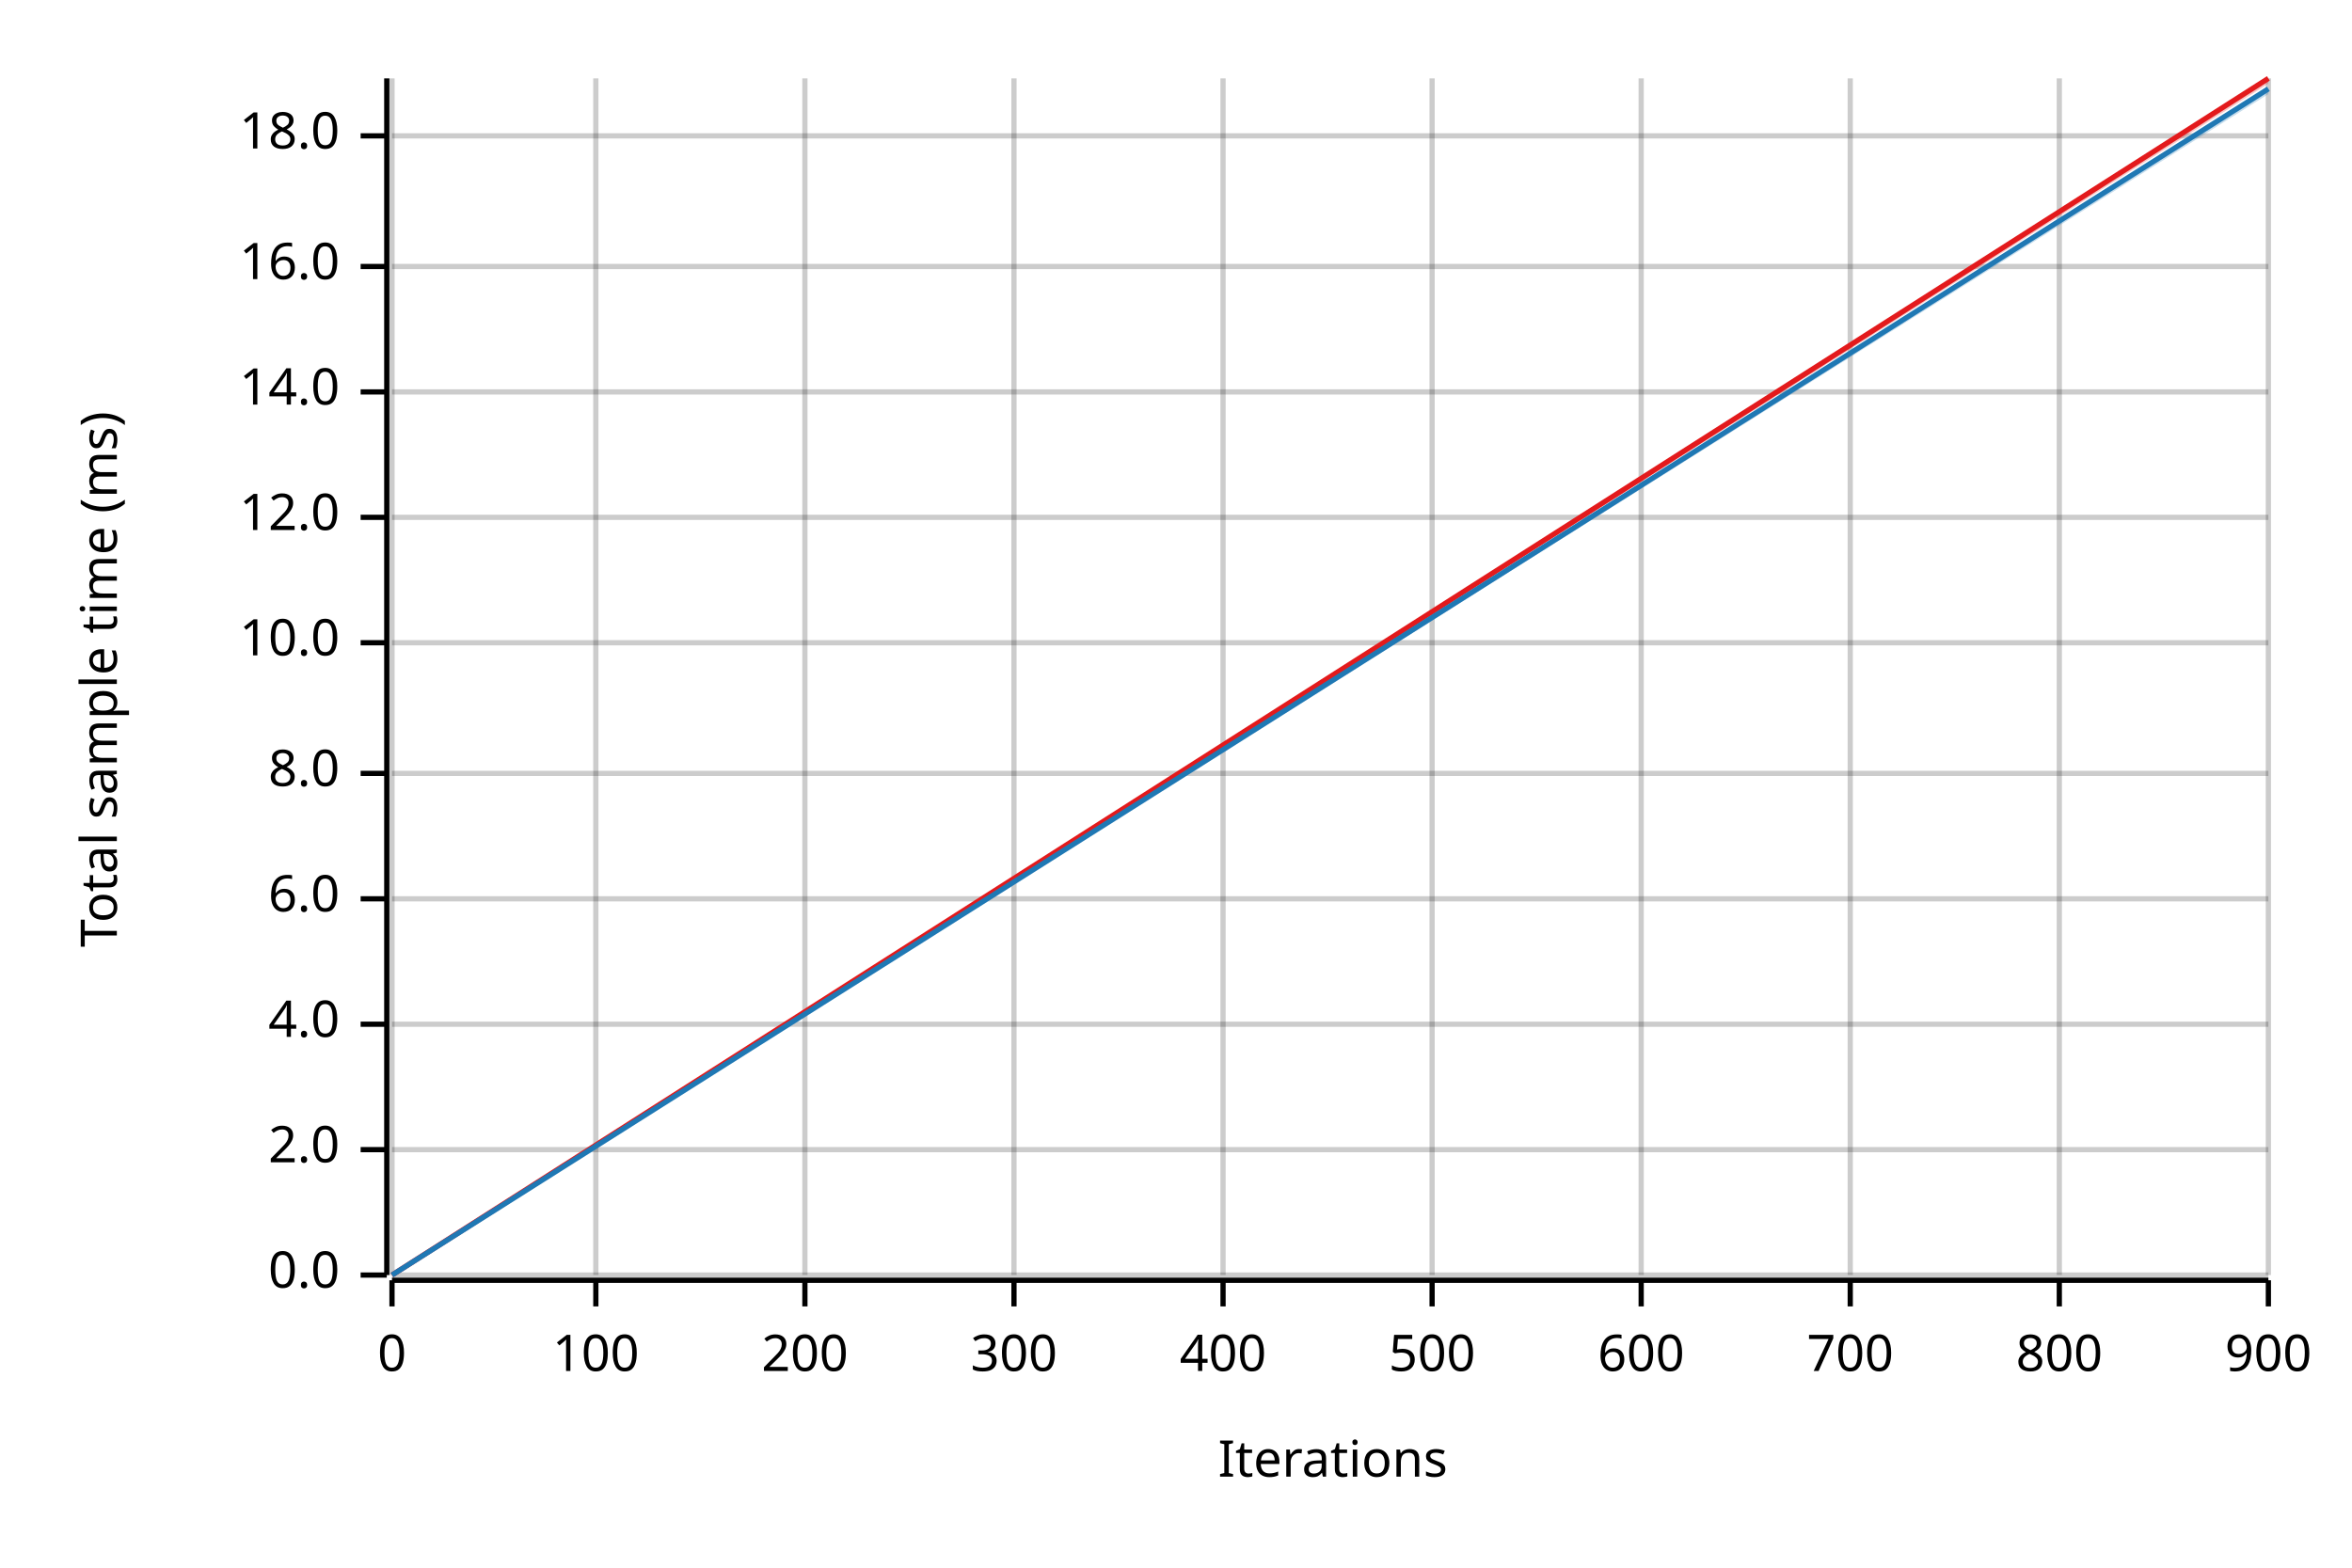
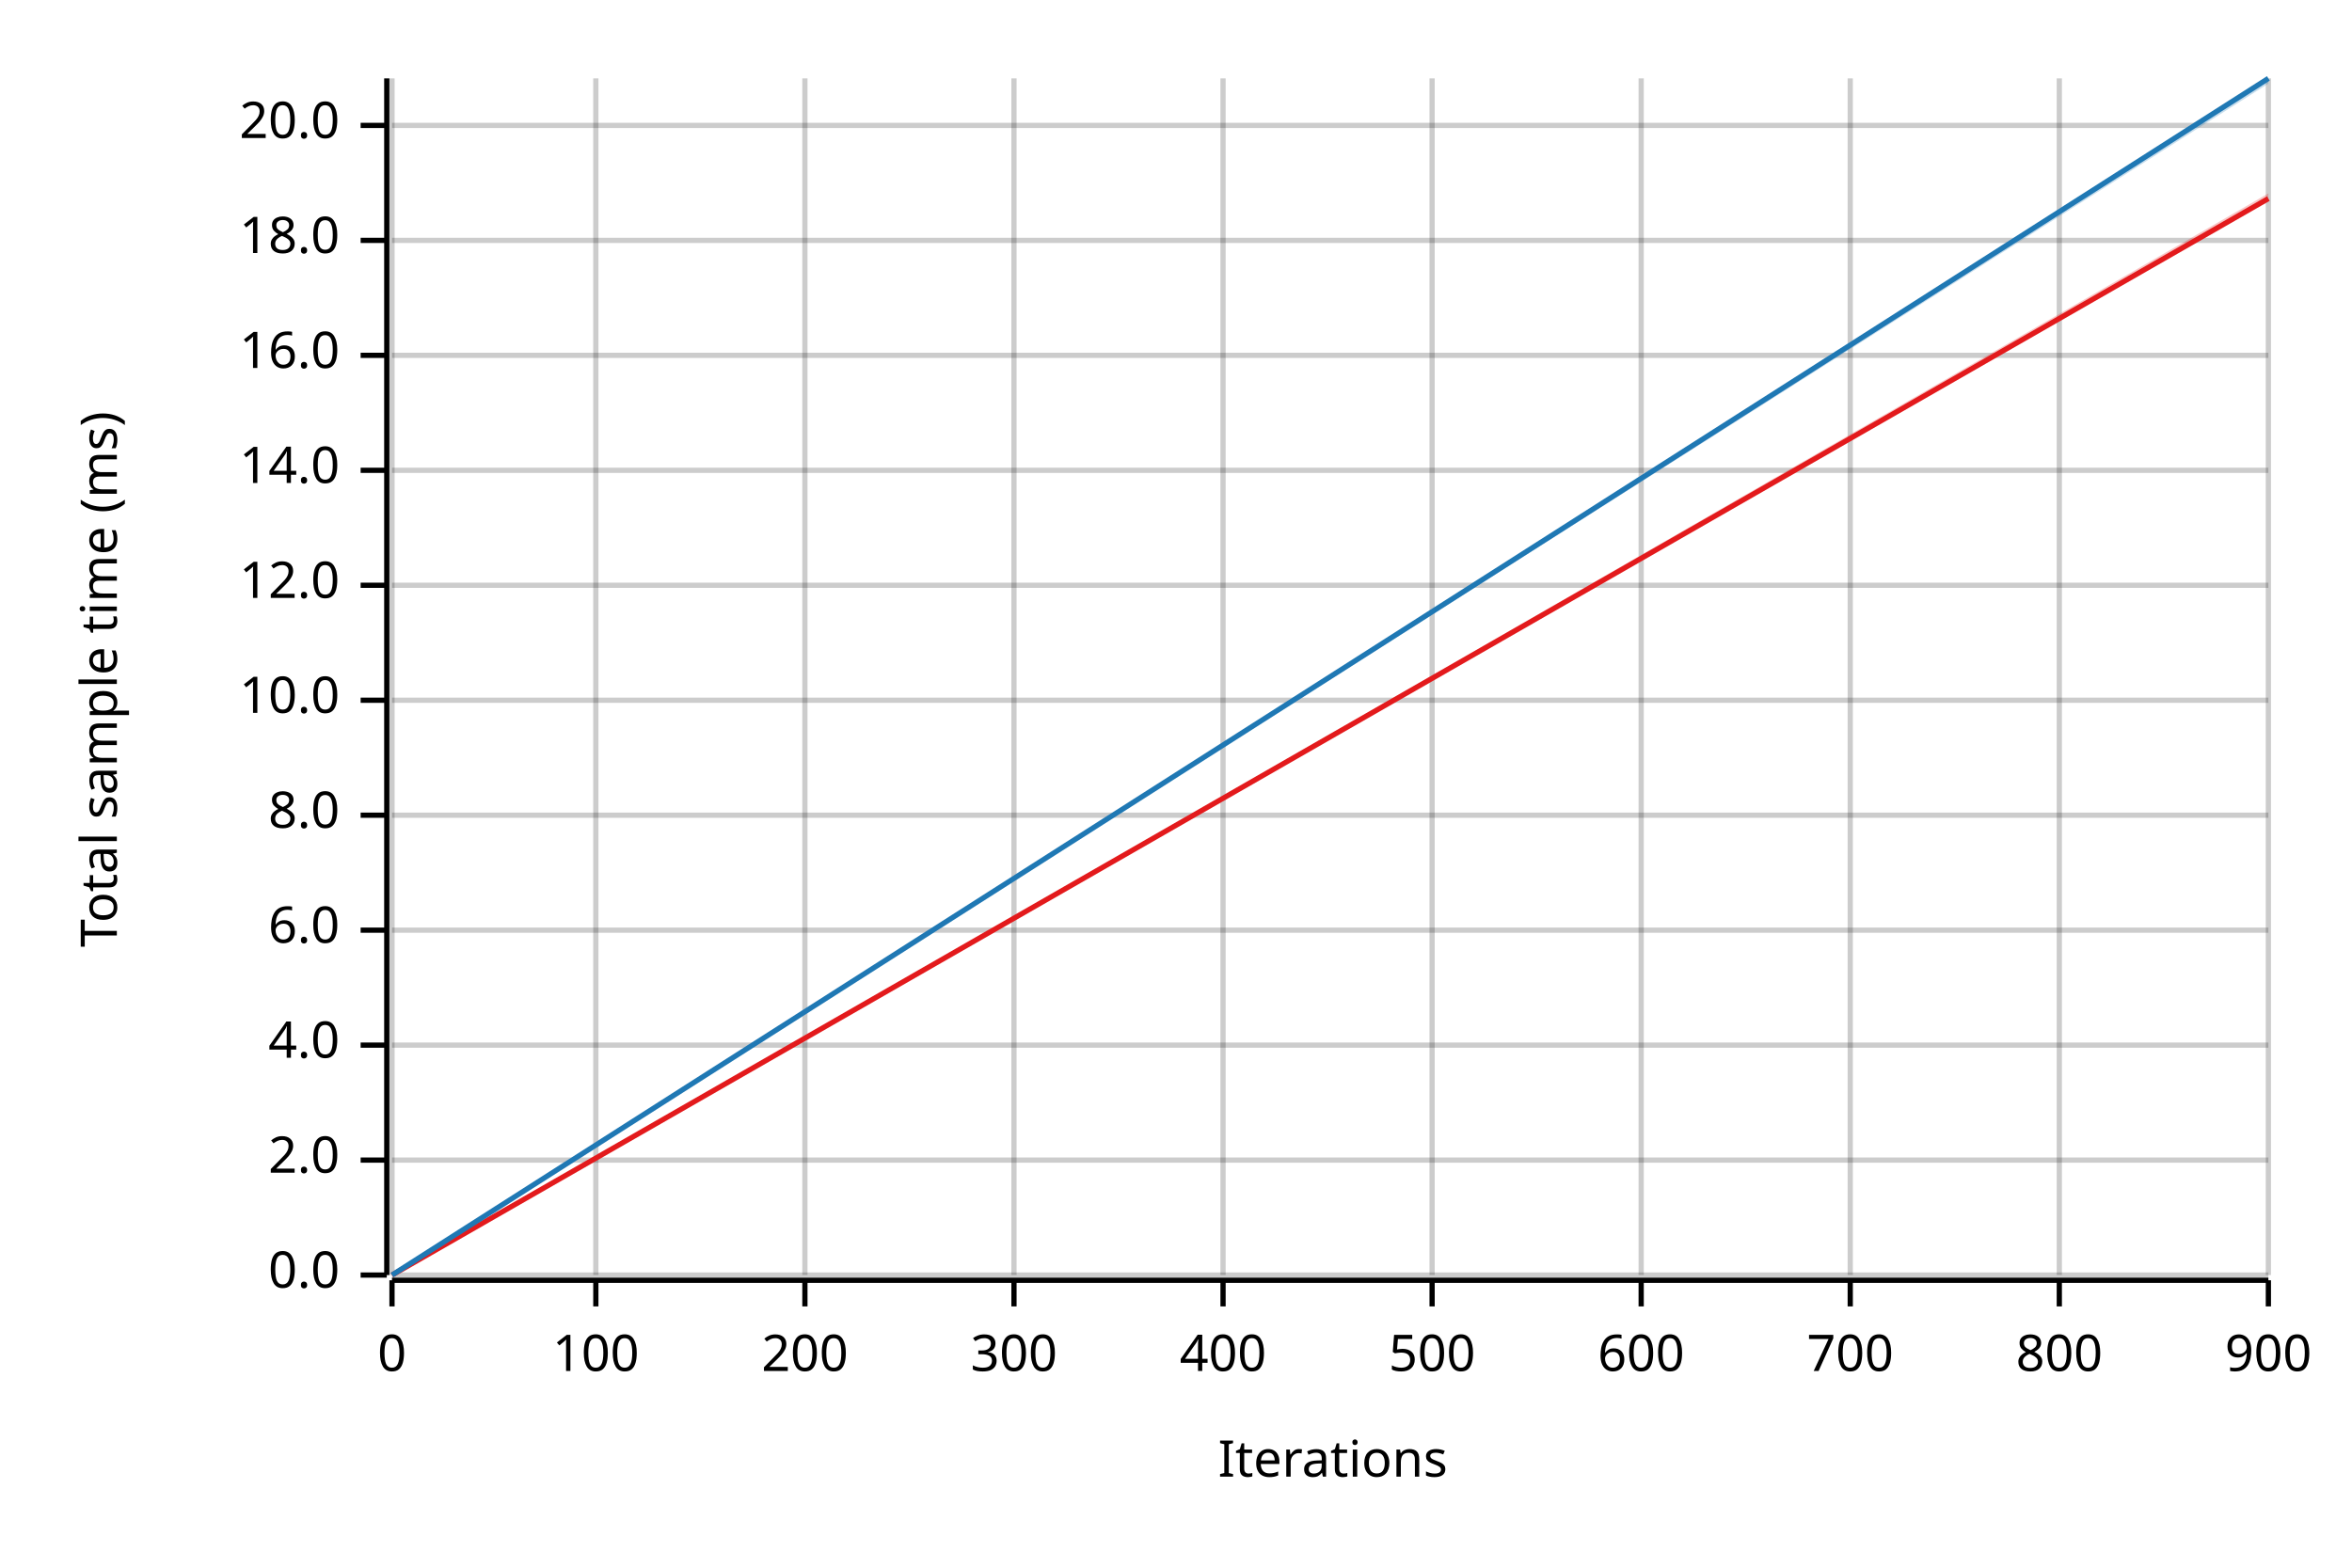
<svg xmlns="http://www.w3.org/2000/svg" width="450" height="300" viewBox="0 0 450 300">
  <text x="15" y="130" dy="0.76em" text-anchor="middle" font-family="sans-serif" font-size="9.677" opacity="1" fill="#000000" transform="rotate(270, 15, 130)">
Total sample time (ms)
</text>
  <text x="255" y="285" dy="-0.5ex" text-anchor="middle" font-family="sans-serif" font-size="9.677" opacity="1" fill="#000000">
Iterations
</text>
  <line opacity="0.2" stroke="#000000" stroke-width="1" x1="75" y1="244" x2="75" y2="15" />
  <line opacity="0.2" stroke="#000000" stroke-width="1" x1="114" y1="244" x2="114" y2="15" />
  <line opacity="0.2" stroke="#000000" stroke-width="1" x1="154" y1="244" x2="154" y2="15" />
  <line opacity="0.2" stroke="#000000" stroke-width="1" x1="194" y1="244" x2="194" y2="15" />
  <line opacity="0.2" stroke="#000000" stroke-width="1" x1="234" y1="244" x2="234" y2="15" />
  <line opacity="0.2" stroke="#000000" stroke-width="1" x1="274" y1="244" x2="274" y2="15" />
  <line opacity="0.2" stroke="#000000" stroke-width="1" x1="314" y1="244" x2="314" y2="15" />
  <line opacity="0.2" stroke="#000000" stroke-width="1" x1="354" y1="244" x2="354" y2="15" />
  <line opacity="0.2" stroke="#000000" stroke-width="1" x1="394" y1="244" x2="394" y2="15" />
  <line opacity="0.2" stroke="#000000" stroke-width="1" x1="434" y1="244" x2="434" y2="15" />
  <line opacity="0.2" stroke="#000000" stroke-width="1" x1="75" y1="244" x2="434" y2="244" />
-   <line opacity="0.2" stroke="#000000" stroke-width="1" x1="75" y1="220" x2="434" y2="220" />
-   <line opacity="0.2" stroke="#000000" stroke-width="1" x1="75" y1="196" x2="434" y2="196" />
-   <line opacity="0.2" stroke="#000000" stroke-width="1" x1="75" y1="172" x2="434" y2="172" />
-   <line opacity="0.2" stroke="#000000" stroke-width="1" x1="75" y1="148" x2="434" y2="148" />
-   <line opacity="0.2" stroke="#000000" stroke-width="1" x1="75" y1="123" x2="434" y2="123" />
-   <line opacity="0.2" stroke="#000000" stroke-width="1" x1="75" y1="99" x2="434" y2="99" />
-   <line opacity="0.2" stroke="#000000" stroke-width="1" x1="75" y1="75" x2="434" y2="75" />
-   <line opacity="0.2" stroke="#000000" stroke-width="1" x1="75" y1="51" x2="434" y2="51" />
-   <line opacity="0.2" stroke="#000000" stroke-width="1" x1="75" y1="26" x2="434" y2="26" />
+   <line opacity="0.2" stroke="#000000" stroke-width="1" x1="75" y1="222" x2="434" y2="222" />
+   <line opacity="0.2" stroke="#000000" stroke-width="1" x1="75" y1="200" x2="434" y2="200" />
+   <line opacity="0.2" stroke="#000000" stroke-width="1" x1="75" y1="178" x2="434" y2="178" />
+   <line opacity="0.2" stroke="#000000" stroke-width="1" x1="75" y1="156" x2="434" y2="156" />
+   <line opacity="0.2" stroke="#000000" stroke-width="1" x1="75" y1="134" x2="434" y2="134" />
+   <line opacity="0.2" stroke="#000000" stroke-width="1" x1="75" y1="112" x2="434" y2="112" />
+   <line opacity="0.2" stroke="#000000" stroke-width="1" x1="75" y1="90" x2="434" y2="90" />
+   <line opacity="0.2" stroke="#000000" stroke-width="1" x1="75" y1="68" x2="434" y2="68" />
+   <line opacity="0.2" stroke="#000000" stroke-width="1" x1="75" y1="46" x2="434" y2="46" />
+   <line opacity="0.2" stroke="#000000" stroke-width="1" x1="75" y1="24" x2="434" y2="24" />
  <polyline fill="none" opacity="1" stroke="#000000" stroke-width="1" points="74,15 74,244 " />
  <text x="65" y="244" dy="0.5ex" text-anchor="end" font-family="sans-serif" font-size="9.677" opacity="1" fill="#000000">
0.0
</text>
  <polyline fill="none" opacity="1" stroke="#000000" stroke-width="1" points="69,244 74,244 " />
-   <text x="65" y="220" dy="0.5ex" text-anchor="end" font-family="sans-serif" font-size="9.677" opacity="1" fill="#000000">
+   <text x="65" y="222" dy="0.5ex" text-anchor="end" font-family="sans-serif" font-size="9.677" opacity="1" fill="#000000">
2.0
</text>
-   <polyline fill="none" opacity="1" stroke="#000000" stroke-width="1" points="69,220 74,220 " />
-   <text x="65" y="196" dy="0.5ex" text-anchor="end" font-family="sans-serif" font-size="9.677" opacity="1" fill="#000000">
+   <polyline fill="none" opacity="1" stroke="#000000" stroke-width="1" points="69,222 74,222 " />
+   <text x="65" y="200" dy="0.5ex" text-anchor="end" font-family="sans-serif" font-size="9.677" opacity="1" fill="#000000">
4.0
</text>
-   <polyline fill="none" opacity="1" stroke="#000000" stroke-width="1" points="69,196 74,196 " />
-   <text x="65" y="172" dy="0.5ex" text-anchor="end" font-family="sans-serif" font-size="9.677" opacity="1" fill="#000000">
+   <polyline fill="none" opacity="1" stroke="#000000" stroke-width="1" points="69,200 74,200 " />
+   <text x="65" y="178" dy="0.5ex" text-anchor="end" font-family="sans-serif" font-size="9.677" opacity="1" fill="#000000">
6.0
</text>
-   <polyline fill="none" opacity="1" stroke="#000000" stroke-width="1" points="69,172 74,172 " />
-   <text x="65" y="148" dy="0.5ex" text-anchor="end" font-family="sans-serif" font-size="9.677" opacity="1" fill="#000000">
+   <polyline fill="none" opacity="1" stroke="#000000" stroke-width="1" points="69,178 74,178 " />
+   <text x="65" y="156" dy="0.5ex" text-anchor="end" font-family="sans-serif" font-size="9.677" opacity="1" fill="#000000">
8.0
</text>
-   <polyline fill="none" opacity="1" stroke="#000000" stroke-width="1" points="69,148 74,148 " />
-   <text x="65" y="123" dy="0.5ex" text-anchor="end" font-family="sans-serif" font-size="9.677" opacity="1" fill="#000000">
+   <polyline fill="none" opacity="1" stroke="#000000" stroke-width="1" points="69,156 74,156 " />
+   <text x="65" y="134" dy="0.5ex" text-anchor="end" font-family="sans-serif" font-size="9.677" opacity="1" fill="#000000">
10.0
</text>
-   <polyline fill="none" opacity="1" stroke="#000000" stroke-width="1" points="69,123 74,123 " />
-   <text x="65" y="99" dy="0.5ex" text-anchor="end" font-family="sans-serif" font-size="9.677" opacity="1" fill="#000000">
+   <polyline fill="none" opacity="1" stroke="#000000" stroke-width="1" points="69,134 74,134 " />
+   <text x="65" y="112" dy="0.5ex" text-anchor="end" font-family="sans-serif" font-size="9.677" opacity="1" fill="#000000">
12.0
</text>
-   <polyline fill="none" opacity="1" stroke="#000000" stroke-width="1" points="69,99 74,99 " />
-   <text x="65" y="75" dy="0.5ex" text-anchor="end" font-family="sans-serif" font-size="9.677" opacity="1" fill="#000000">
+   <polyline fill="none" opacity="1" stroke="#000000" stroke-width="1" points="69,112 74,112 " />
+   <text x="65" y="90" dy="0.5ex" text-anchor="end" font-family="sans-serif" font-size="9.677" opacity="1" fill="#000000">
14.0
</text>
-   <polyline fill="none" opacity="1" stroke="#000000" stroke-width="1" points="69,75 74,75 " />
-   <text x="65" y="51" dy="0.5ex" text-anchor="end" font-family="sans-serif" font-size="9.677" opacity="1" fill="#000000">
+   <polyline fill="none" opacity="1" stroke="#000000" stroke-width="1" points="69,90 74,90 " />
+   <text x="65" y="68" dy="0.5ex" text-anchor="end" font-family="sans-serif" font-size="9.677" opacity="1" fill="#000000">
16.0
</text>
-   <polyline fill="none" opacity="1" stroke="#000000" stroke-width="1" points="69,51 74,51 " />
-   <text x="65" y="26" dy="0.5ex" text-anchor="end" font-family="sans-serif" font-size="9.677" opacity="1" fill="#000000">
+   <polyline fill="none" opacity="1" stroke="#000000" stroke-width="1" points="69,68 74,68 " />
+   <text x="65" y="46" dy="0.5ex" text-anchor="end" font-family="sans-serif" font-size="9.677" opacity="1" fill="#000000">
18.0
</text>
-   <polyline fill="none" opacity="1" stroke="#000000" stroke-width="1" points="69,26 74,26 " />
+   <polyline fill="none" opacity="1" stroke="#000000" stroke-width="1" points="69,46 74,46 " />
+   <text x="65" y="24" dy="0.5ex" text-anchor="end" font-family="sans-serif" font-size="9.677" opacity="1" fill="#000000">
+ 20.0
+ </text>
+   <polyline fill="none" opacity="1" stroke="#000000" stroke-width="1" points="69,24 74,24 " />
  <polyline fill="none" opacity="1" stroke="#000000" stroke-width="1" points="75,245 434,245 " />
  <text x="75" y="255" dy="0.76em" text-anchor="middle" font-family="sans-serif" font-size="9.677" opacity="1" fill="#000000">
0
</text>
  <polyline fill="none" opacity="1" stroke="#000000" stroke-width="1" points="75,245 75,250 " />
  <text x="114" y="255" dy="0.76em" text-anchor="middle" font-family="sans-serif" font-size="9.677" opacity="1" fill="#000000">
100
</text>
  <polyline fill="none" opacity="1" stroke="#000000" stroke-width="1" points="114,245 114,250 " />
  <text x="154" y="255" dy="0.76em" text-anchor="middle" font-family="sans-serif" font-size="9.677" opacity="1" fill="#000000">
200
</text>
  <polyline fill="none" opacity="1" stroke="#000000" stroke-width="1" points="154,245 154,250 " />
  <text x="194" y="255" dy="0.76em" text-anchor="middle" font-family="sans-serif" font-size="9.677" opacity="1" fill="#000000">
300
</text>
  <polyline fill="none" opacity="1" stroke="#000000" stroke-width="1" points="194,245 194,250 " />
  <text x="234" y="255" dy="0.76em" text-anchor="middle" font-family="sans-serif" font-size="9.677" opacity="1" fill="#000000">
400
</text>
  <polyline fill="none" opacity="1" stroke="#000000" stroke-width="1" points="234,245 234,250 " />
  <text x="274" y="255" dy="0.76em" text-anchor="middle" font-family="sans-serif" font-size="9.677" opacity="1" fill="#000000">
500
</text>
  <polyline fill="none" opacity="1" stroke="#000000" stroke-width="1" points="274,245 274,250 " />
  <text x="314" y="255" dy="0.76em" text-anchor="middle" font-family="sans-serif" font-size="9.677" opacity="1" fill="#000000">
600
</text>
  <polyline fill="none" opacity="1" stroke="#000000" stroke-width="1" points="314,245 314,250 " />
  <text x="354" y="255" dy="0.76em" text-anchor="middle" font-family="sans-serif" font-size="9.677" opacity="1" fill="#000000">
700
</text>
  <polyline fill="none" opacity="1" stroke="#000000" stroke-width="1" points="354,245 354,250 " />
  <text x="394" y="255" dy="0.76em" text-anchor="middle" font-family="sans-serif" font-size="9.677" opacity="1" fill="#000000">
800
</text>
  <polyline fill="none" opacity="1" stroke="#000000" stroke-width="1" points="394,245 394,250 " />
  <text x="434" y="255" dy="0.76em" text-anchor="middle" font-family="sans-serif" font-size="9.677" opacity="1" fill="#000000">
900
</text>
  <polyline fill="none" opacity="1" stroke="#000000" stroke-width="1" points="434,245 434,250 " />
-   <polyline fill="none" opacity="1" stroke="#E31A1C" stroke-width="1" points="75,244 434,15 " />
-   <polygon opacity="0.25" fill="#E31A1C" points="75,244 434,16 434,15 " />
-   <polyline fill="none" opacity="1" stroke="#1F78B4" stroke-width="1" points="75,244 434,17 " />
-   <polygon opacity="0.25" fill="#1F78B4" points="75,244 434,18 434,17 " />
+   <polyline fill="none" opacity="1" stroke="#E31A1C" stroke-width="1" points="75,244 434,38 " />
+   <polygon opacity="0.25" fill="#E31A1C" points="75,244 434,38 434,37 " />
+   <polyline fill="none" opacity="1" stroke="#1F78B4" stroke-width="1" points="75,244 434,15 " />
+   <polygon opacity="0.25" fill="#1F78B4" points="75,244 434,16 434,15 " />
</svg>
